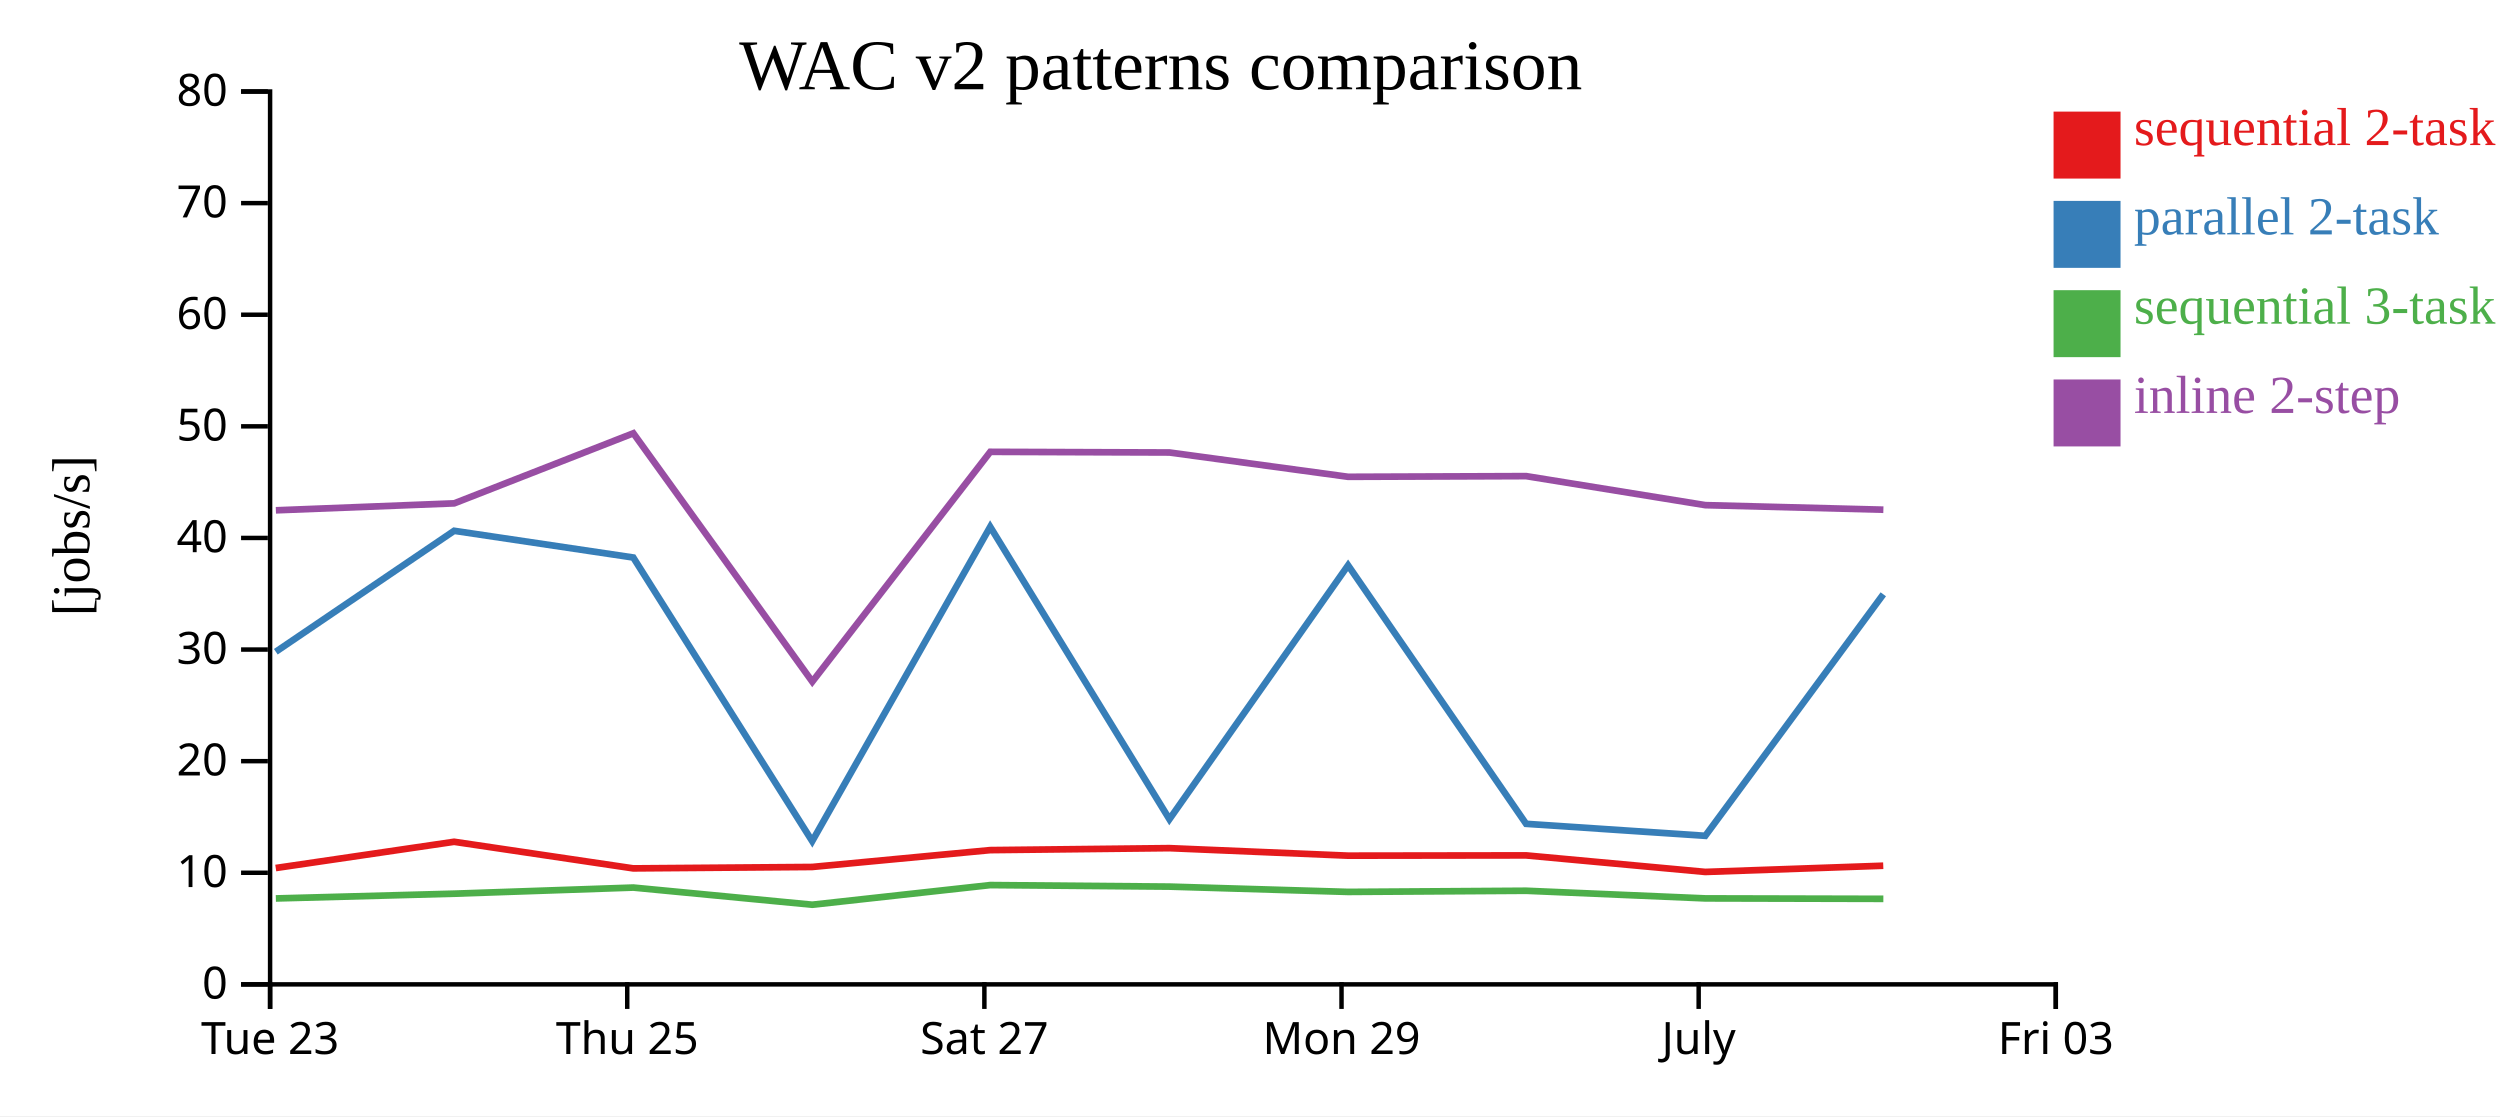
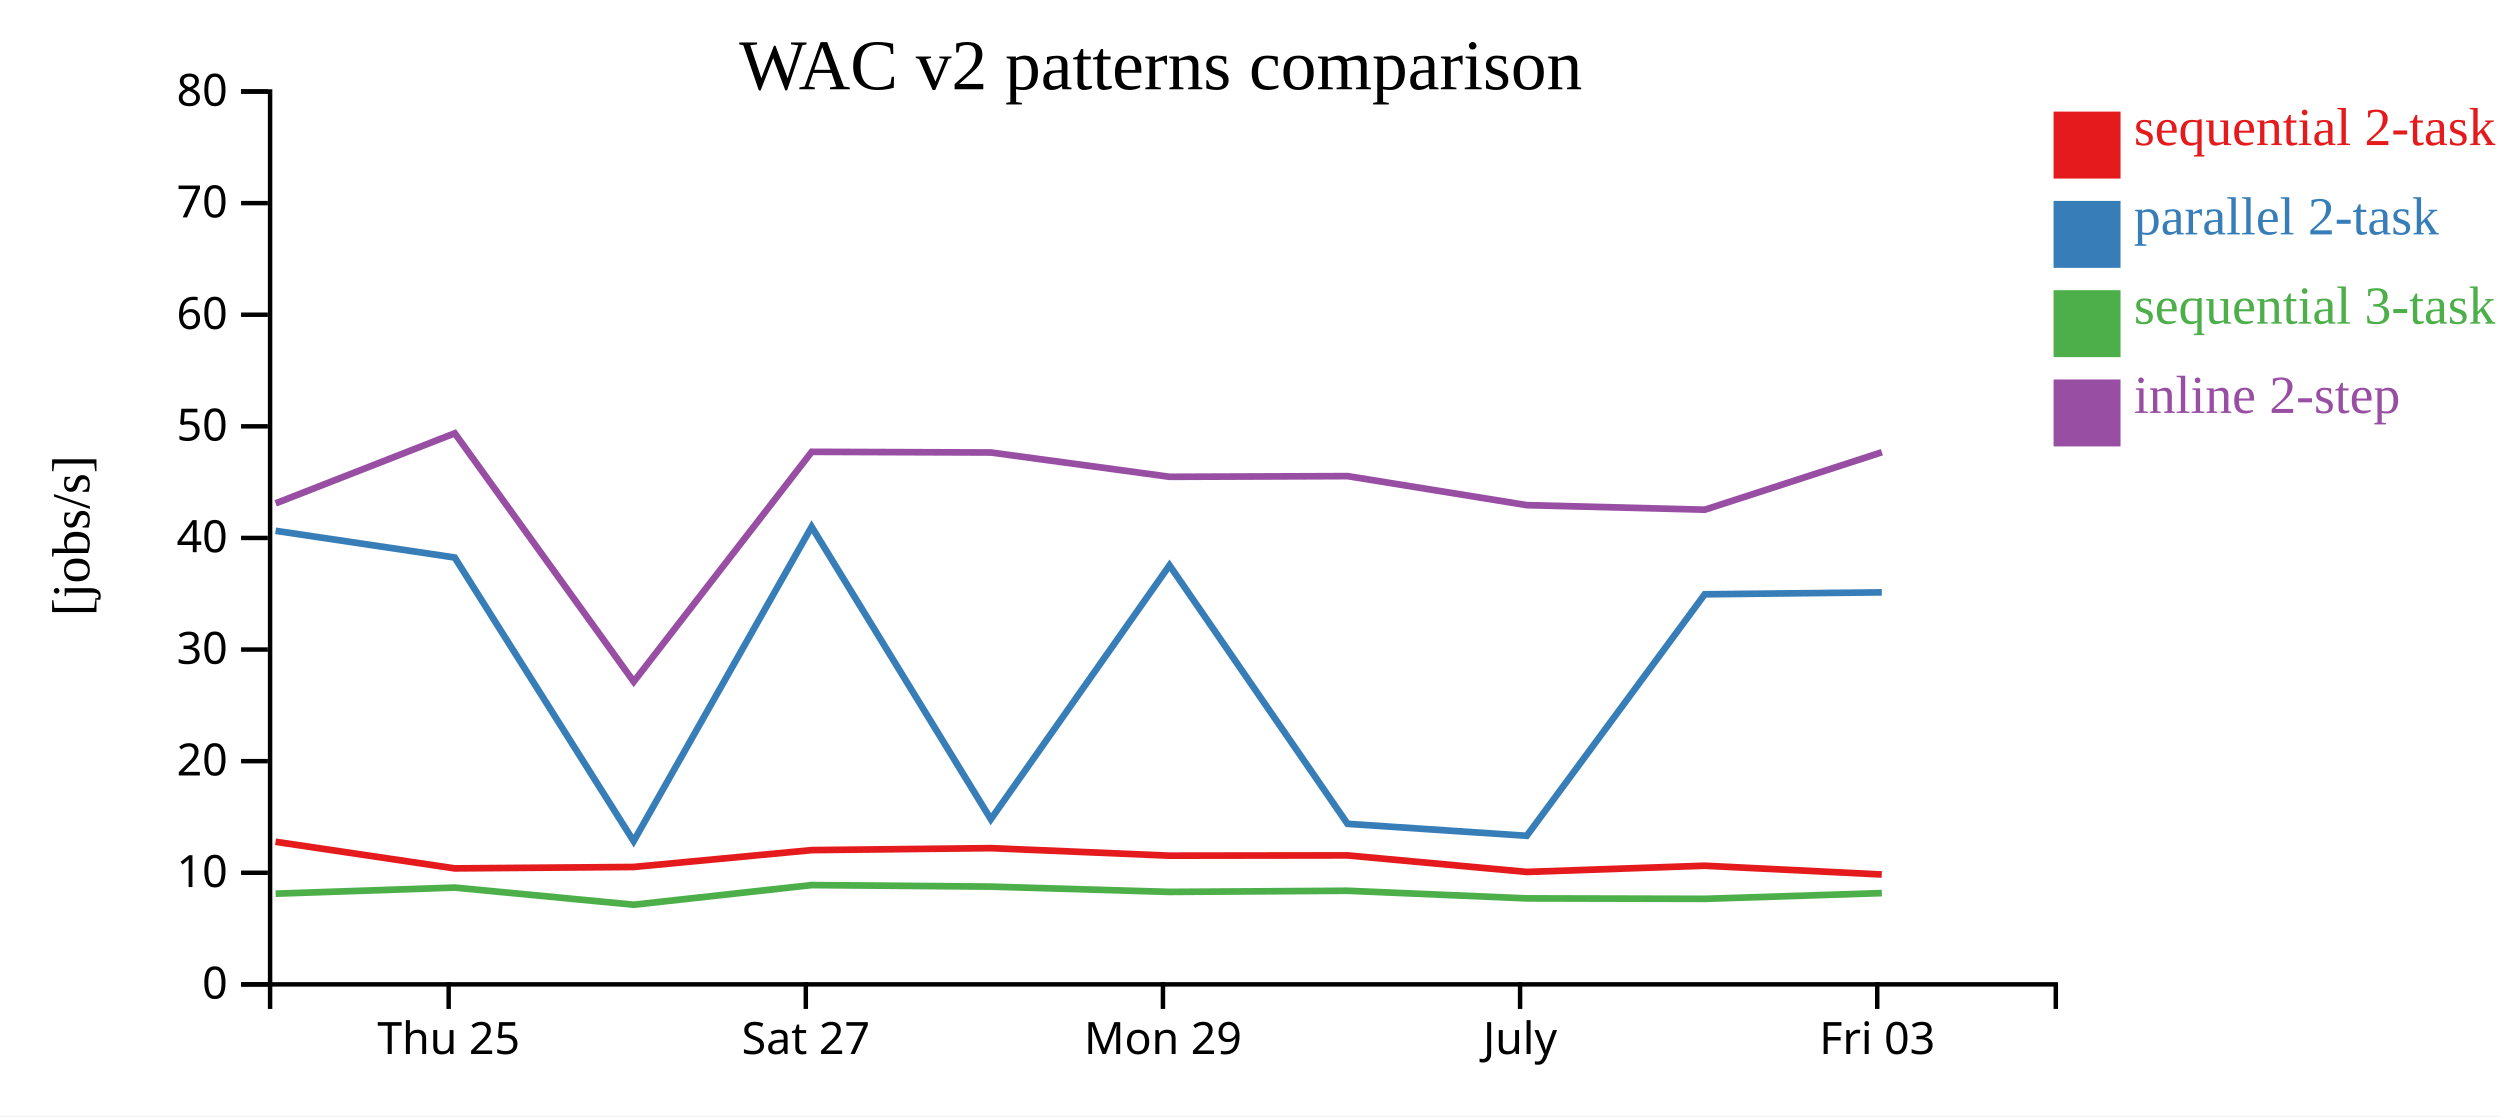
<svg xmlns="http://www.w3.org/2000/svg" width="560" height="250">
  <rect width="100%" height="100%" fill="white" />
  <g transform="translate(60,20)">
    <g transform="translate(0,200)" fill="none" font-size="10" font-family="sans-serif" text-anchor="middle">
      <path class="domain" stroke="currentColor" d="M0.5,6V0.5H400.5V6" />
-       <g class="tick" opacity="1" transform="translate(0.5,0)">
-         <line stroke="currentColor" y2="6" />
-         <text fill="currentColor" y="9" dy="0.71em">Tue 23</text>
-       </g>
-       <g class="tick" opacity="1" transform="translate(80.5,0)">
+       <g class="tick" opacity="1" transform="translate(40.5,0)">
        <line stroke="currentColor" y2="6" />
        <text fill="currentColor" y="9" dy="0.71em">Thu 25</text>
      </g>
-       <g class="tick" opacity="1" transform="translate(160.5,0)">
+       <g class="tick" opacity="1" transform="translate(120.5,0)">
        <line stroke="currentColor" y2="6" />
        <text fill="currentColor" y="9" dy="0.71em">Sat 27</text>
      </g>
-       <g class="tick" opacity="1" transform="translate(240.5,0)">
+       <g class="tick" opacity="1" transform="translate(200.5,0)">
        <line stroke="currentColor" y2="6" />
        <text fill="currentColor" y="9" dy="0.71em">Mon 29</text>
      </g>
-       <g class="tick" opacity="1" transform="translate(320.5,0)">
+       <g class="tick" opacity="1" transform="translate(280.5,0)">
        <line stroke="currentColor" y2="6" />
        <text fill="currentColor" y="9" dy="0.71em">July</text>
      </g>
-       <g class="tick" opacity="1" transform="translate(400.5,0)">
+       <g class="tick" opacity="1" transform="translate(360.5,0)">
        <line stroke="currentColor" y2="6" />
        <text fill="currentColor" y="9" dy="0.71em">Fri 03</text>
      </g>
    </g>
    <g fill="none" font-size="10" font-family="sans-serif" text-anchor="end">
      <path class="domain" stroke="currentColor" d="M-6,200.5H0.5V0.5H-6" />
      <g class="tick" opacity="1" transform="translate(0,200.5)">
        <line stroke="currentColor" x2="-6" />
        <text fill="currentColor" x="-9" dy="0.32em">0</text>
      </g>
      <g class="tick" opacity="1" transform="translate(0,175.5)">
        <line stroke="currentColor" x2="-6" />
        <text fill="currentColor" x="-9" dy="0.32em">10</text>
      </g>
      <g class="tick" opacity="1" transform="translate(0,150.5)">
        <line stroke="currentColor" x2="-6" />
        <text fill="currentColor" x="-9" dy="0.32em">20</text>
      </g>
      <g class="tick" opacity="1" transform="translate(0,125.5)">
        <line stroke="currentColor" x2="-6" />
        <text fill="currentColor" x="-9" dy="0.32em">30</text>
      </g>
      <g class="tick" opacity="1" transform="translate(0,100.5)">
        <line stroke="currentColor" x2="-6" />
        <text fill="currentColor" x="-9" dy="0.32em">40</text>
      </g>
      <g class="tick" opacity="1" transform="translate(0,75.5)">
        <line stroke="currentColor" x2="-6" />
        <text fill="currentColor" x="-9" dy="0.32em">50</text>
      </g>
      <g class="tick" opacity="1" transform="translate(0,50.5)">
        <line stroke="currentColor" x2="-6" />
        <text fill="currentColor" x="-9" dy="0.32em">60</text>
      </g>
      <g class="tick" opacity="1" transform="translate(0,25.5)">
        <line stroke="currentColor" x2="-6" />
        <text fill="currentColor" x="-9" dy="0.32em">70</text>
      </g>
      <g class="tick" opacity="1" transform="translate(0,0.5)">
        <line stroke="currentColor" x2="-6" />
        <text fill="currentColor" x="-9" dy="0.32em">80</text>
      </g>
    </g>
    <text text-anchor="middle" style="font-size: 12px" transform="rotate(-90)" y="-40" x="-100">[jobs/s]</text>
    <text text-anchor="middle" style="font-size: 16px" y="0" x="200">WAC v2 patterns comparison</text>
-     <path class="line" fill="none" stroke="#e41a1c" stroke-width="1.5" d="M1.767,174.437L41.72,168.56L81.845,174.518L121.924,174.202L161.798,170.427L201.942,169.985L241.96,171.669L281.835,171.608L321.976,175.314L361.85,173.922" />
-     <path class="line" fill="none" stroke="#377eb8" stroke-width="1.5" d="M1.777,125.992L41.728,98.9L81.854,104.885L121.934,168.418L161.806,98.009L201.95,163.506L241.968,106.633L281.844,164.537L321.986,167.224L361.859,113.122" />
-     <path class="line" fill="none" stroke="#4daf4a" stroke-width="1.5" d="M1.79,181.252L41.74,180.185L81.865,178.817L121.947,182.659L161.817,178.258L201.961,178.602L241.98,179.788L281.855,179.53L321.998,181.24L361.872,181.341" />
-     <path class="line" fill="none" stroke="#984ea3" stroke-width="1.5" d="M1.796,94.31L41.746,92.75L81.87,77.053L121.956,132.694L161.822,81.213L201.967,81.359L241.986,86.806L281.861,86.652L322.004,93.153L361.878,94.175" />
+     <path class="line" fill="none" stroke="#e41a1c" stroke-width="1.5" d="M1.72,168.56L41.845,174.518L81.924,174.202L121.798,170.427L161.942,169.985L201.96,171.669L241.835,171.608L281.976,175.314L321.85,173.922L361.513,175.886" />
+     <path class="line" fill="none" stroke="#377eb8" stroke-width="1.5" d="M1.728,98.9L41.854,104.885L81.934,168.418L121.806,98.009L161.95,163.506L201.968,106.633L241.844,164.537L281.986,167.224L321.859,113.122L361.523,112.685" />
+     <path class="line" fill="none" stroke="#4daf4a" stroke-width="1.5" d="M1.74,180.185L41.865,178.817L81.947,182.659L121.817,178.258L161.961,178.602L201.98,179.788L241.855,179.53L281.998,181.24L321.872,181.341L361.535,180.054" />
+     <path class="line" fill="none" stroke="#984ea3" stroke-width="1.5" d="M1.746,92.75L41.87,77.053L81.956,132.694L121.822,81.213L161.967,81.359L201.986,86.806L241.861,86.652L282.004,93.153L321.878,94.175L361.54,81.303" />
    <rect class="dot" x="400" y="5" width="15" height="15" style="fill: #e41a1c;" />
    <rect class="dot" x="400" y="25" width="15" height="15" style="fill: #377eb8;" />
    <rect class="dot" x="400" y="45" width="15" height="15" style="fill: #4daf4a;" />
    <rect class="dot" x="400" y="65" width="15" height="15" style="fill: #984ea3;" />
    <text class="label" x="418" y="12.5" style="fill: #e41a1c; alignment-baseline: middle;" text-anchor="left">sequential 2-task</text>
    <text class="label" x="418" y="32.5" style="fill: #377eb8; alignment-baseline: middle;" text-anchor="left">parallel 2-task</text>
    <text class="label" x="418" y="52.5" style="fill: #4daf4a; alignment-baseline: middle;" text-anchor="left">sequential 3-task</text>
    <text class="label" x="418" y="72.5" style="fill: #984ea3; alignment-baseline: middle;" text-anchor="left">inline 2-step</text>
  </g>
</svg>
